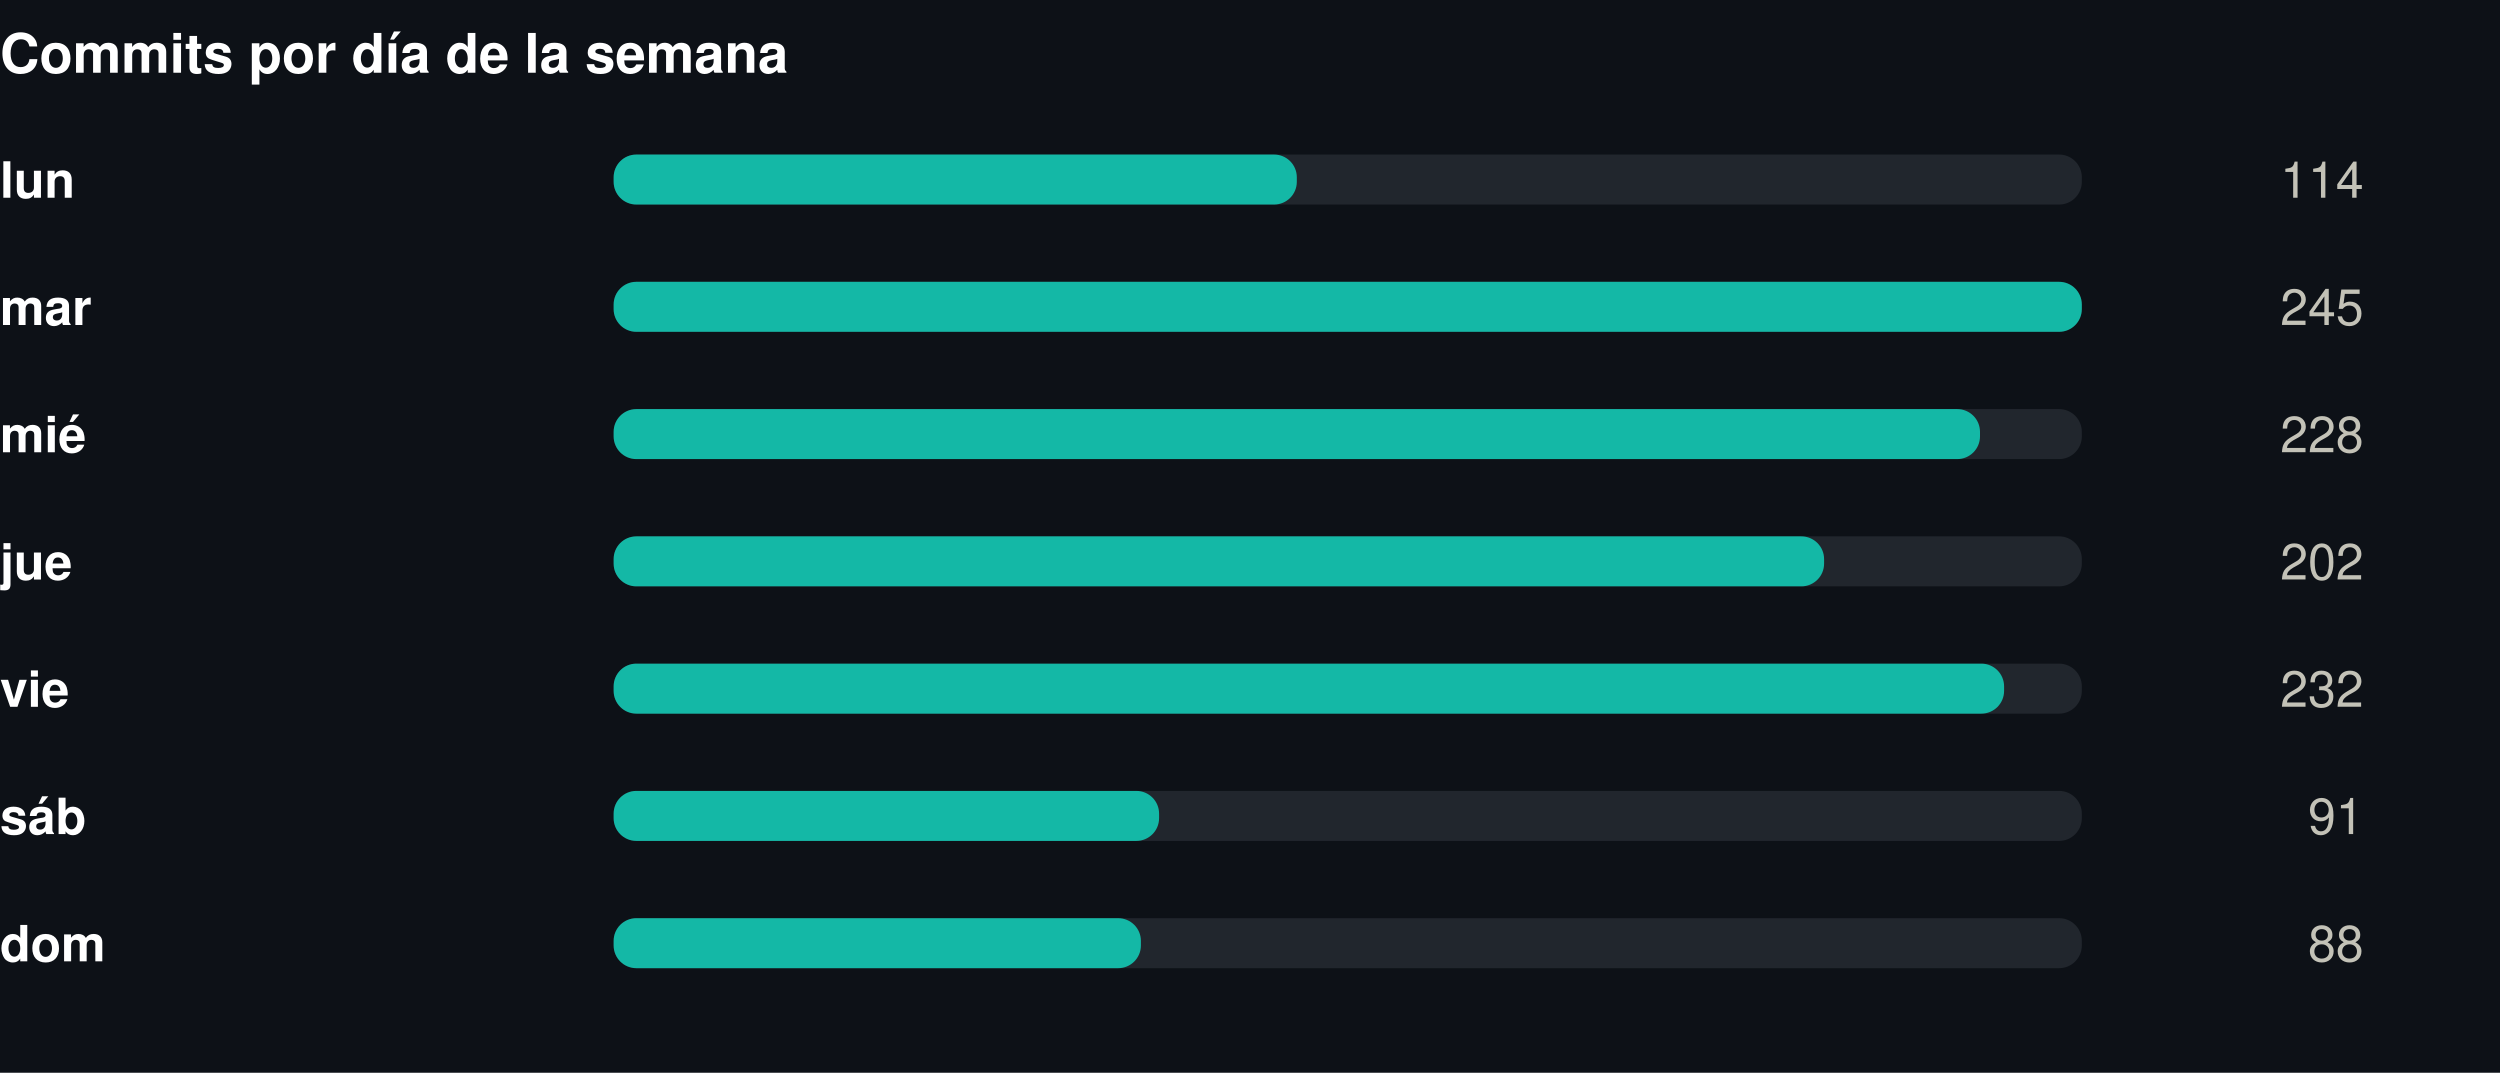
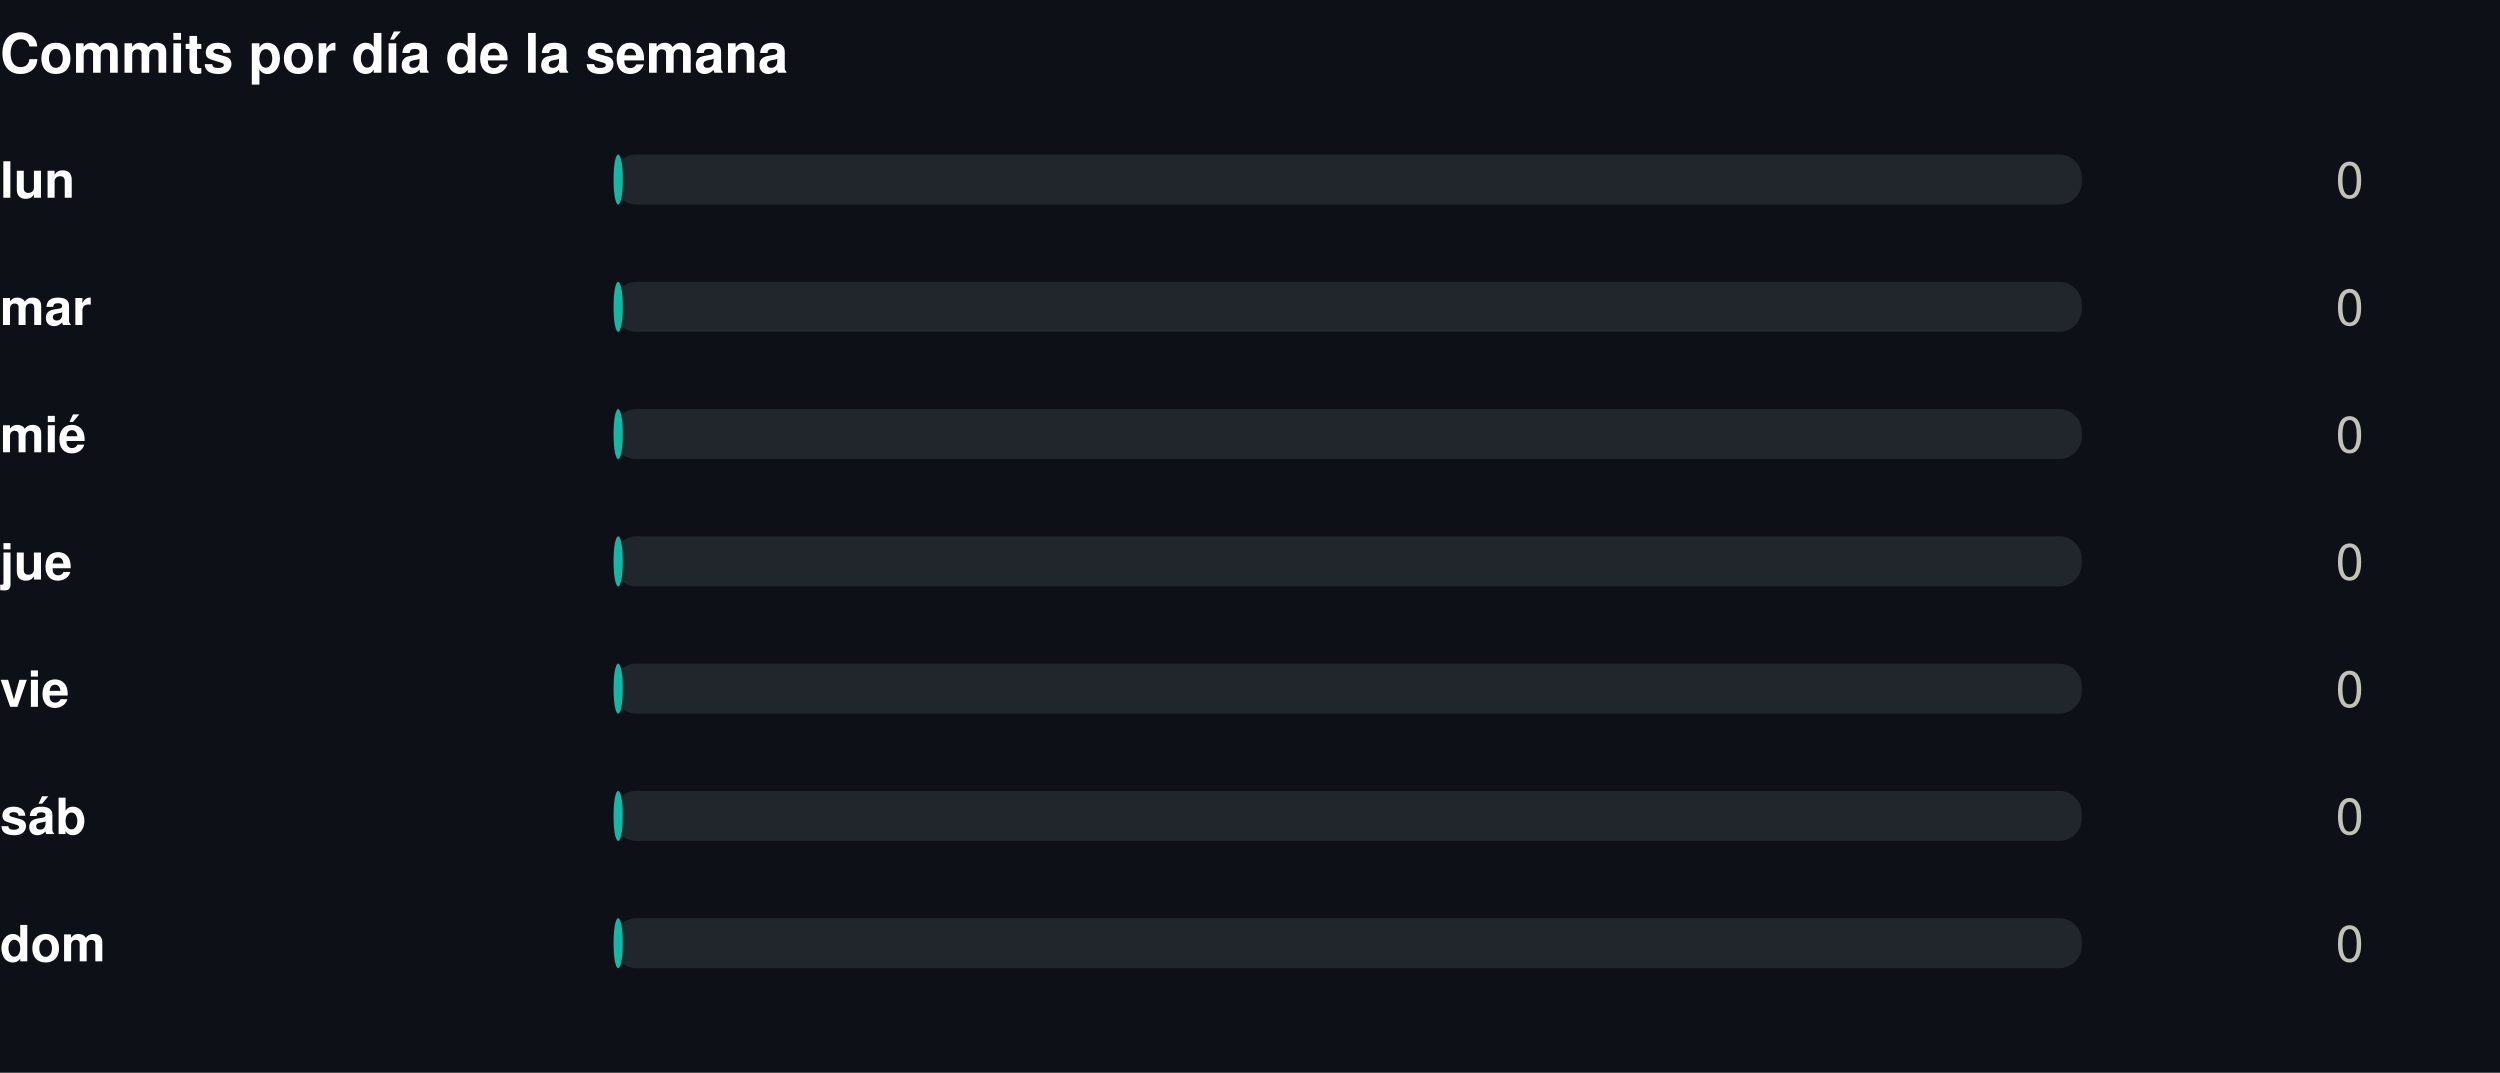
<svg xmlns="http://www.w3.org/2000/svg" width="550" height="236" viewBox="0 0 550 236" role="img">
  <rect width="550" height="236" fill="#0d1117" />
  <style>
@keyframes grow{from{transform:scaleX(0)}}
@keyframes rise{from{opacity:0;transform:translateY(9px)}}
@keyframes fade{from{opacity:0}}
@keyframes draw{to{stroke-dashoffset:0}}
.bar{transform-box:fill-box;transform-origin:left center;animation:grow .9s cubic-bezier(.22,1,.36,1) var(--d,0s) both}
.rise{animation:rise .7s cubic-bezier(.22,1,.36,1) var(--d,0s) both}
.fade{animation:fade .8s ease-out var(--d,0s) both}
.draw{animation:draw 1.7s ease-out .1s both}
@media (prefers-reduced-motion:reduce){
.bar,.rise,.fade,.draw{animation:none;transform:none;opacity:1;stroke-dashoffset:0}
}
</style>
  <g transform="translate(0,0)">
    <text x="0" y="16" font-family="-apple-system,BlinkMacSystemFont,'Segoe UI',Helvetica,Arial,sans-serif" font-size="12" font-weight="700" fill="#ffffff" text-anchor="start">Commits por día de la semana</text>
    <text x="0" y="43.5" font-family="-apple-system,BlinkMacSystemFont,'Segoe UI',Helvetica,Arial,sans-serif" font-size="11" font-weight="600" fill="#ffffff" text-anchor="start">lun</text>
    <rect x="135" y="34" width="323" height="11" rx="5" fill="#21262d" />
-     <rect class="bar" style="--d:0.00s" x="135" y="34" width="150.3" height="11" rx="5" fill="#14b8a6" />
+     <rect class="bar" style="--d:0.00s" x="135" y="34" width="2.0" height="11" rx="5" fill="#14b8a6" />
    <g class="fade" style="--d:0.00s">
-       <text x="520" y="43.5" font-family="-apple-system,BlinkMacSystemFont,'Segoe UI',Helvetica,Arial,sans-serif" font-size="11" font-weight="400" fill="#c3c2b7" text-anchor="end">114</text>
+       <text x="520" y="43.5" font-family="-apple-system,BlinkMacSystemFont,'Segoe UI',Helvetica,Arial,sans-serif" font-size="11" font-weight="400" fill="#c3c2b7" text-anchor="end">0</text>
    </g>
    <text x="0" y="71.5" font-family="-apple-system,BlinkMacSystemFont,'Segoe UI',Helvetica,Arial,sans-serif" font-size="11" font-weight="600" fill="#ffffff" text-anchor="start">mar</text>
    <rect x="135" y="62" width="323" height="11" rx="5" fill="#21262d" />
-     <rect class="bar" style="--d:0.07s" x="135" y="62" width="323.0" height="11" rx="5" fill="#14b8a6" />
+     <rect class="bar" style="--d:0.07s" x="135" y="62" width="2.0" height="11" rx="5" fill="#14b8a6" />
    <g class="fade" style="--d:0.07s">
-       <text x="520" y="71.5" font-family="-apple-system,BlinkMacSystemFont,'Segoe UI',Helvetica,Arial,sans-serif" font-size="11" font-weight="400" fill="#c3c2b7" text-anchor="end">245</text>
+       <text x="520" y="71.5" font-family="-apple-system,BlinkMacSystemFont,'Segoe UI',Helvetica,Arial,sans-serif" font-size="11" font-weight="400" fill="#c3c2b7" text-anchor="end">0</text>
    </g>
    <text x="0" y="99.5" font-family="-apple-system,BlinkMacSystemFont,'Segoe UI',Helvetica,Arial,sans-serif" font-size="11" font-weight="600" fill="#ffffff" text-anchor="start">mié</text>
    <rect x="135" y="90" width="323" height="11" rx="5" fill="#21262d" />
-     <rect class="bar" style="--d:0.14s" x="135" y="90" width="300.6" height="11" rx="5" fill="#14b8a6" />
+     <rect class="bar" style="--d:0.14s" x="135" y="90" width="2.0" height="11" rx="5" fill="#14b8a6" />
    <g class="fade" style="--d:0.14s">
-       <text x="520" y="99.5" font-family="-apple-system,BlinkMacSystemFont,'Segoe UI',Helvetica,Arial,sans-serif" font-size="11" font-weight="400" fill="#c3c2b7" text-anchor="end">228</text>
+       <text x="520" y="99.5" font-family="-apple-system,BlinkMacSystemFont,'Segoe UI',Helvetica,Arial,sans-serif" font-size="11" font-weight="400" fill="#c3c2b7" text-anchor="end">0</text>
    </g>
    <text x="0" y="127.5" font-family="-apple-system,BlinkMacSystemFont,'Segoe UI',Helvetica,Arial,sans-serif" font-size="11" font-weight="600" fill="#ffffff" text-anchor="start">jue</text>
    <rect x="135" y="118" width="323" height="11" rx="5" fill="#21262d" />
-     <rect class="bar" style="--d:0.21s" x="135" y="118" width="266.3" height="11" rx="5" fill="#14b8a6" />
+     <rect class="bar" style="--d:0.21s" x="135" y="118" width="2.0" height="11" rx="5" fill="#14b8a6" />
    <g class="fade" style="--d:0.21s">
-       <text x="520" y="127.5" font-family="-apple-system,BlinkMacSystemFont,'Segoe UI',Helvetica,Arial,sans-serif" font-size="11" font-weight="400" fill="#c3c2b7" text-anchor="end">202</text>
+       <text x="520" y="127.5" font-family="-apple-system,BlinkMacSystemFont,'Segoe UI',Helvetica,Arial,sans-serif" font-size="11" font-weight="400" fill="#c3c2b7" text-anchor="end">0</text>
    </g>
    <text x="0" y="155.5" font-family="-apple-system,BlinkMacSystemFont,'Segoe UI',Helvetica,Arial,sans-serif" font-size="11" font-weight="600" fill="#ffffff" text-anchor="start">vie</text>
    <rect x="135" y="146" width="323" height="11" rx="5" fill="#21262d" />
-     <rect class="bar" style="--d:0.28s" x="135" y="146" width="305.9" height="11" rx="5" fill="#14b8a6" />
+     <rect class="bar" style="--d:0.28s" x="135" y="146" width="2.0" height="11" rx="5" fill="#14b8a6" />
    <g class="fade" style="--d:0.28s">
-       <text x="520" y="155.5" font-family="-apple-system,BlinkMacSystemFont,'Segoe UI',Helvetica,Arial,sans-serif" font-size="11" font-weight="400" fill="#c3c2b7" text-anchor="end">232</text>
+       <text x="520" y="155.5" font-family="-apple-system,BlinkMacSystemFont,'Segoe UI',Helvetica,Arial,sans-serif" font-size="11" font-weight="400" fill="#c3c2b7" text-anchor="end">0</text>
    </g>
    <text x="0" y="183.5" font-family="-apple-system,BlinkMacSystemFont,'Segoe UI',Helvetica,Arial,sans-serif" font-size="11" font-weight="600" fill="#ffffff" text-anchor="start">sáb</text>
    <rect x="135" y="174" width="323" height="11" rx="5" fill="#21262d" />
-     <rect class="bar" style="--d:0.35s" x="135" y="174" width="120.0" height="11" rx="5" fill="#14b8a6" />
+     <rect class="bar" style="--d:0.35s" x="135" y="174" width="2.0" height="11" rx="5" fill="#14b8a6" />
    <g class="fade" style="--d:0.35s">
-       <text x="520" y="183.5" font-family="-apple-system,BlinkMacSystemFont,'Segoe UI',Helvetica,Arial,sans-serif" font-size="11" font-weight="400" fill="#c3c2b7" text-anchor="end">91</text>
+       <text x="520" y="183.5" font-family="-apple-system,BlinkMacSystemFont,'Segoe UI',Helvetica,Arial,sans-serif" font-size="11" font-weight="400" fill="#c3c2b7" text-anchor="end">0</text>
    </g>
    <text x="0" y="211.5" font-family="-apple-system,BlinkMacSystemFont,'Segoe UI',Helvetica,Arial,sans-serif" font-size="11" font-weight="600" fill="#ffffff" text-anchor="start">dom</text>
    <rect x="135" y="202" width="323" height="11" rx="5" fill="#21262d" />
-     <rect class="bar" style="--d:0.42s" x="135" y="202" width="116.0" height="11" rx="5" fill="#14b8a6" />
+     <rect class="bar" style="--d:0.42s" x="135" y="202" width="2.0" height="11" rx="5" fill="#14b8a6" />
    <g class="fade" style="--d:0.42s">
-       <text x="520" y="211.5" font-family="-apple-system,BlinkMacSystemFont,'Segoe UI',Helvetica,Arial,sans-serif" font-size="11" font-weight="400" fill="#c3c2b7" text-anchor="end">88</text>
+       <text x="520" y="211.5" font-family="-apple-system,BlinkMacSystemFont,'Segoe UI',Helvetica,Arial,sans-serif" font-size="11" font-weight="400" fill="#c3c2b7" text-anchor="end">0</text>
    </g>
  </g>
</svg>
